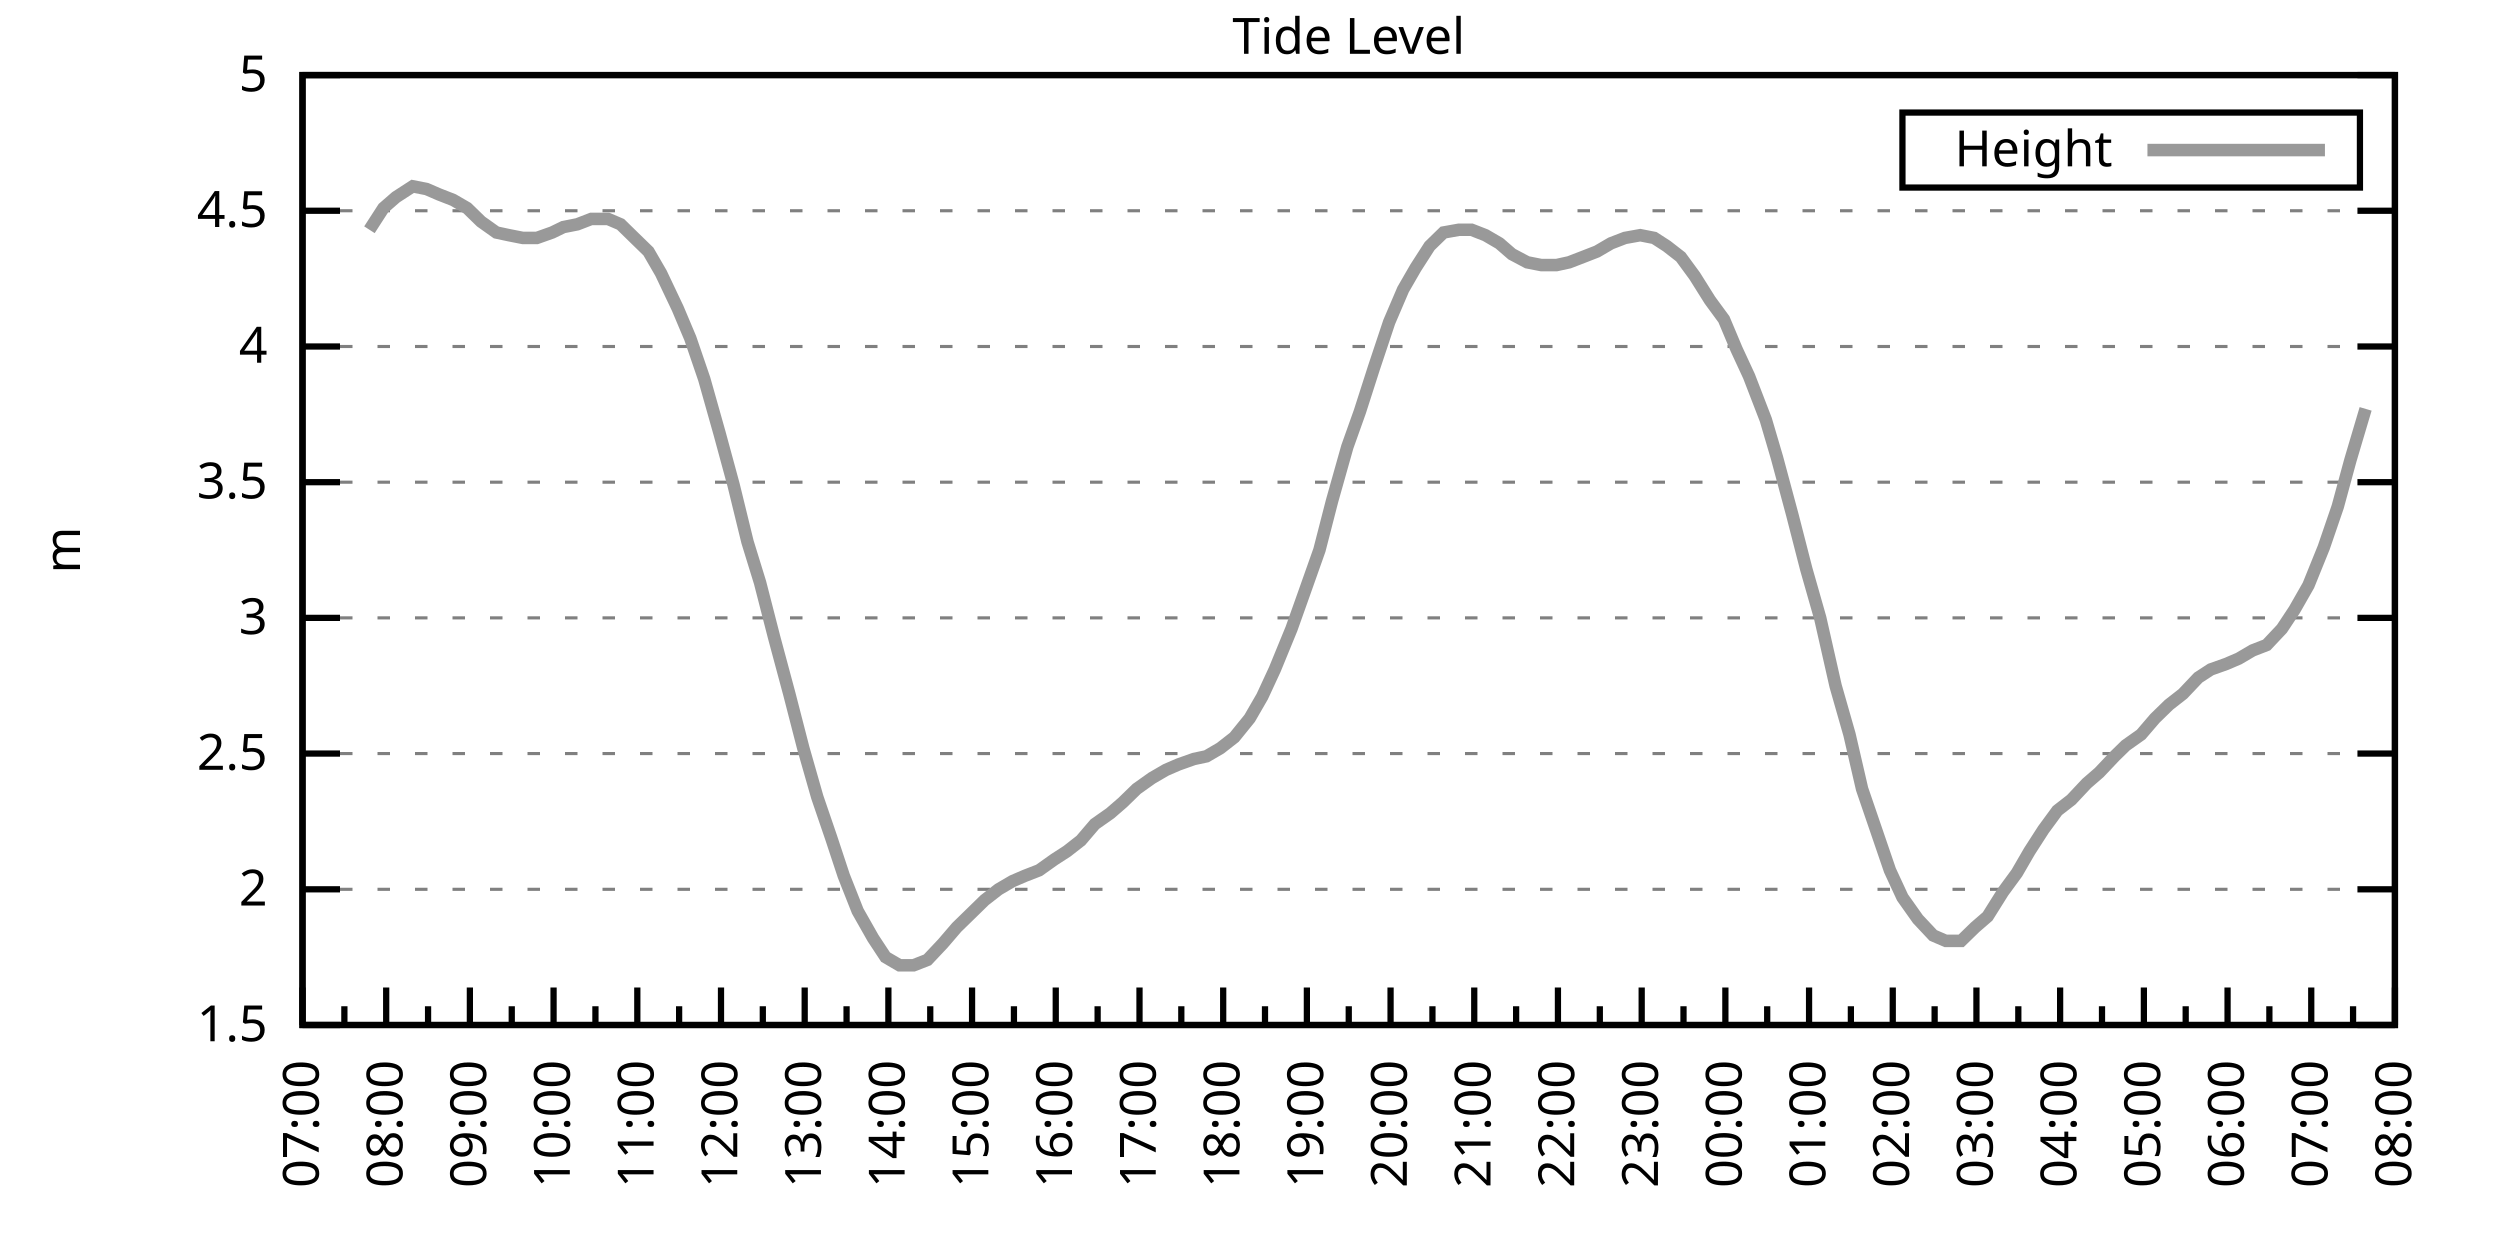
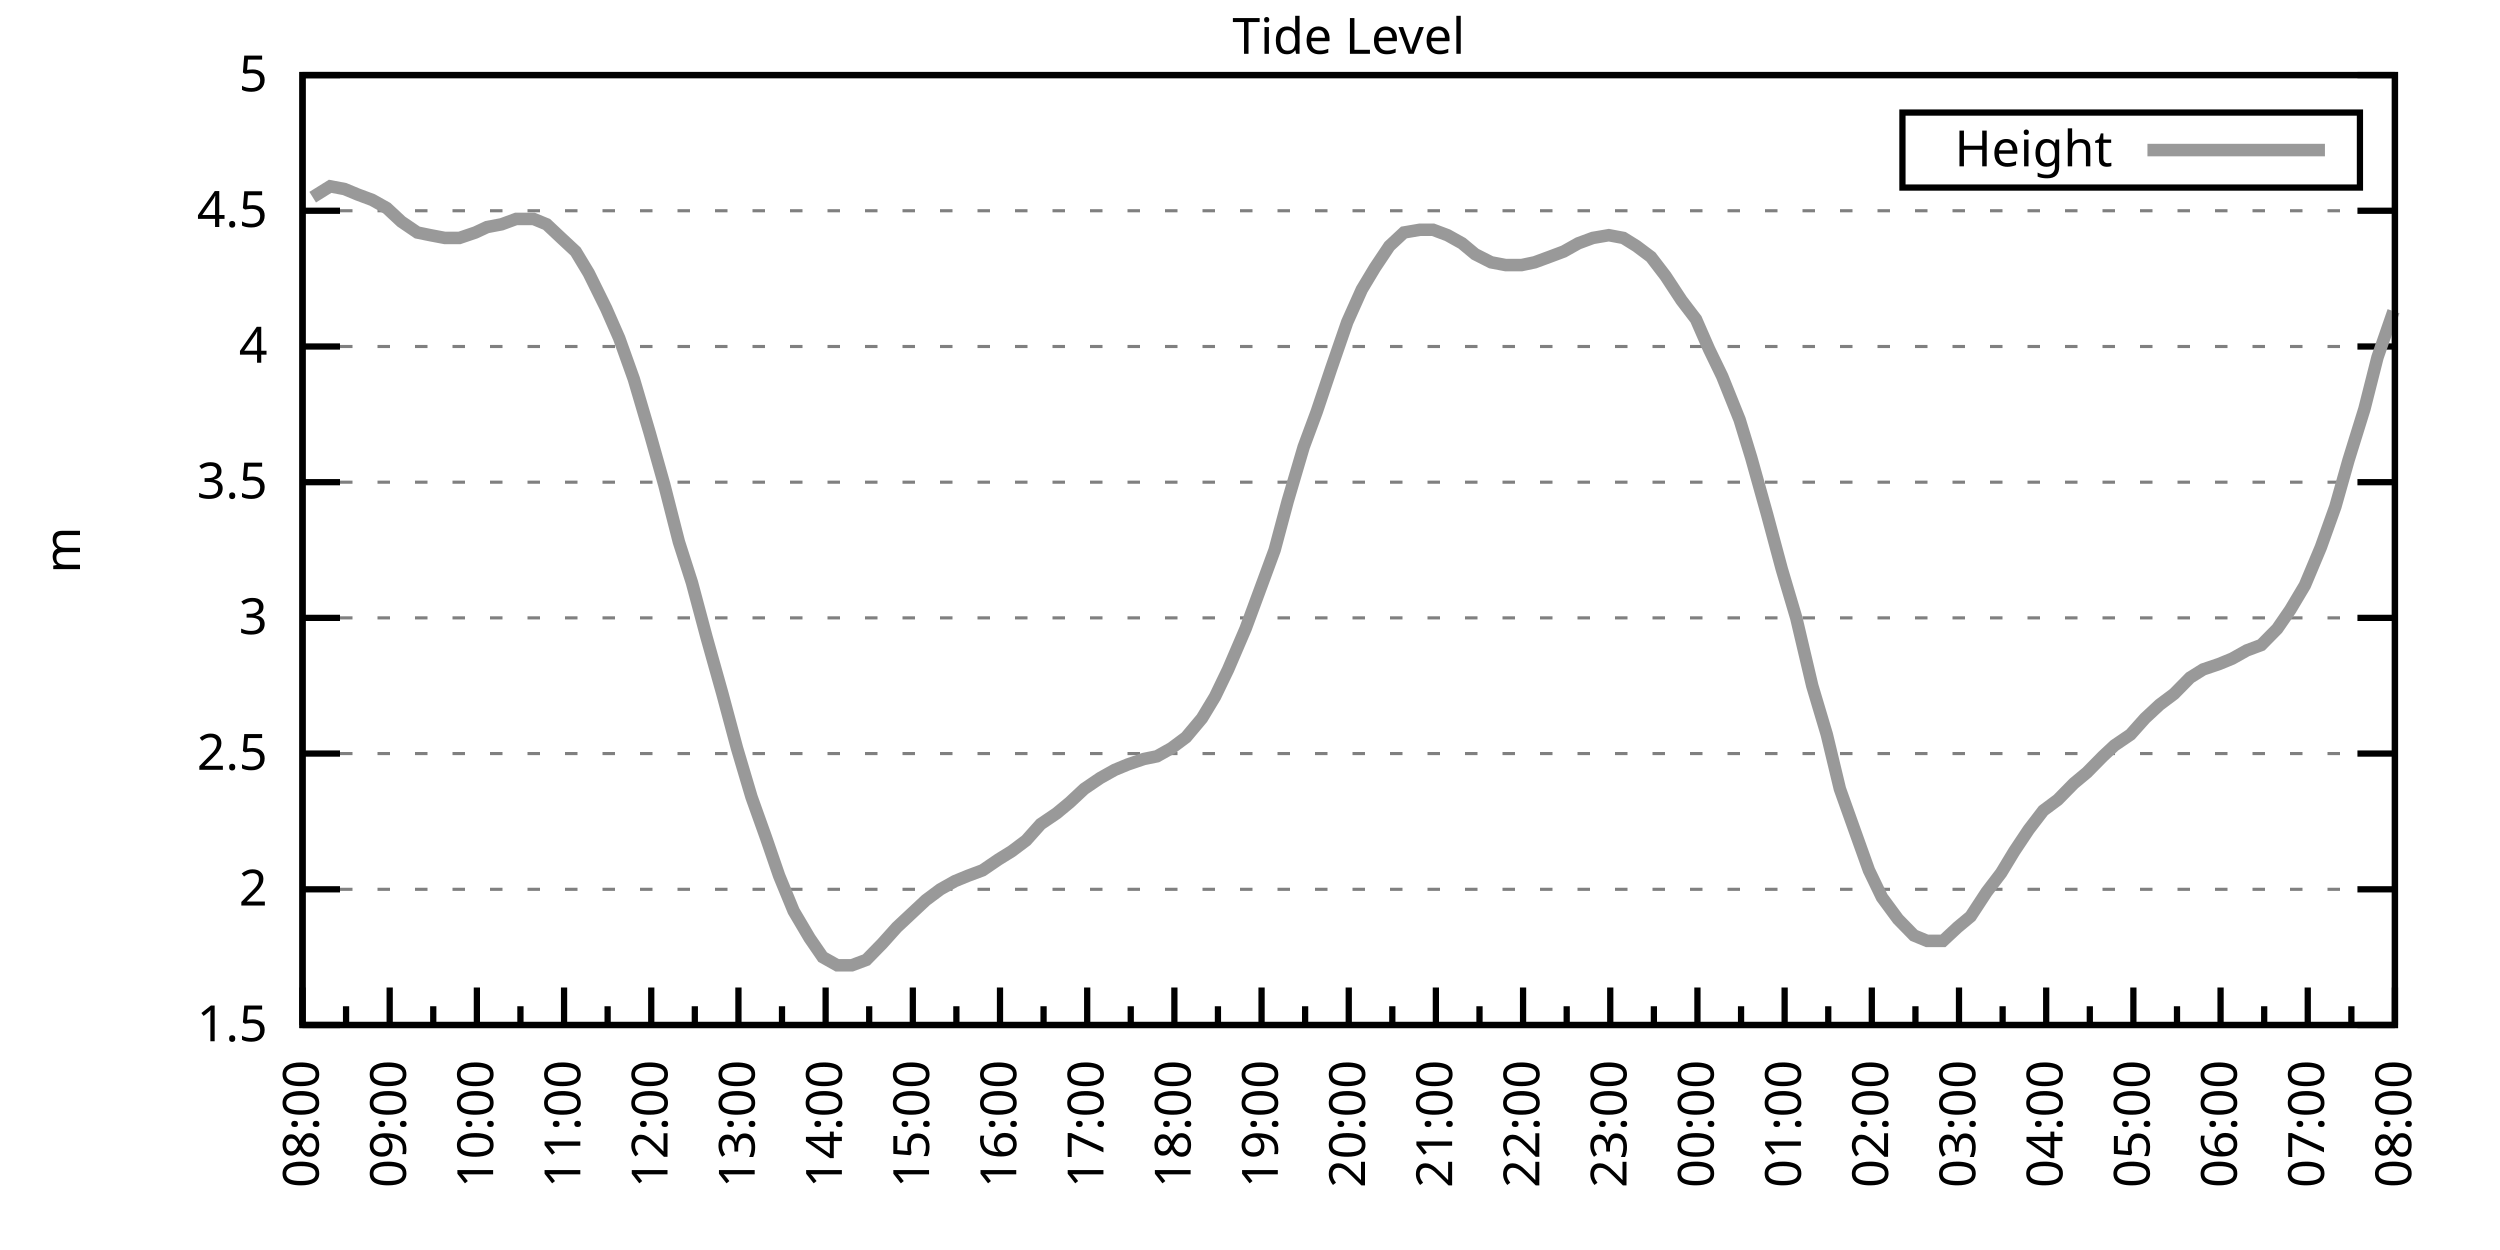
<svg xmlns="http://www.w3.org/2000/svg" xmlns:xlink="http://www.w3.org/1999/xlink" width="400" height="200" viewBox="0 0 400 200">
  <g id="gnuplot_canvas">
    <rect x="0" y="0" width="400" height="200" fill="none" />
    <defs>
      <circle id="gpDot" r="0.5" stroke-width="0.5" stroke="currentColor" />
      <path id="gpPt0" stroke-width="0.333" stroke="currentColor" d="M-1,0 h2 M0,-1 v2" />
      <path id="gpPt1" stroke-width="0.333" stroke="currentColor" d="M-1,-1 L1,1 M1,-1 L-1,1" />
      <path id="gpPt2" stroke-width="0.333" stroke="currentColor" d="M-1,0 L1,0 M0,-1 L0,1 M-1,-1 L1,1 M-1,1 L1,-1" />
      <rect id="gpPt3" stroke-width="0.333" stroke="currentColor" x="-1" y="-1" width="2" height="2" />
      <rect id="gpPt4" stroke-width="0.333" stroke="currentColor" fill="currentColor" x="-1" y="-1" width="2" height="2" />
      <circle id="gpPt5" stroke-width="0.333" stroke="currentColor" cx="0" cy="0" r="1" />
      <use xlink:href="#gpPt5" id="gpPt6" fill="currentColor" stroke="none" />
      <path id="gpPt7" stroke-width="0.333" stroke="currentColor" d="M0,-1.33 L-1.33,0.67 L1.33,0.67 z" />
      <use xlink:href="#gpPt7" id="gpPt8" fill="currentColor" stroke="none" />
      <use xlink:href="#gpPt7" id="gpPt9" stroke="currentColor" transform="rotate(180)" />
      <use xlink:href="#gpPt9" id="gpPt10" fill="currentColor" stroke="none" />
      <use xlink:href="#gpPt3" id="gpPt11" stroke="currentColor" transform="rotate(45)" />
      <use xlink:href="#gpPt11" id="gpPt12" fill="currentColor" stroke="none" />
      <path id="gpPt13" stroke-width="0.333" stroke="currentColor" d="M0,1.330 L1.265,0.411 L0.782,-1.067 L-0.782,-1.076 L-1.265,0.411 z" />
      <use xlink:href="#gpPt13" id="gpPt14" fill="currentColor" stroke="none" />
      <filter id="textbox" filterUnits="objectBoundingBox" x="0" y="0" height="1" width="1">
        <feFlood flood-color="white" flood-opacity="1" result="bgnd" />
        <feComposite in="SourceGraphic" in2="bgnd" operator="atop" />
      </filter>
      <filter id="greybox" filterUnits="objectBoundingBox" x="0" y="0" height="1" width="1">
        <feFlood flood-color="lightgrey" flood-opacity="1" result="grey" />
        <feComposite in="SourceGraphic" in2="grey" operator="atop" />
      </filter>
    </defs>
    <g fill="none" color="white" stroke="currentColor" stroke-width="1.00" stroke-linecap="butt" stroke-linejoin="miter">
</g>
    <g fill="none" color="black" stroke="currentColor" stroke-width="1.00" stroke-linecap="butt" stroke-linejoin="miter">
      <g stroke="none" shape-rendering="crispEdges">
        <polygon fill="rgb(255, 255, 255)" points="48.40,164.00 383.18,164.00 383.18,12.02 48.40,12.02 " />
      </g>
    </g>
    <g fill="none" color="black" stroke="currentColor" stroke-width="1.00" stroke-linecap="butt" stroke-linejoin="miter">
</g>
    <g fill="none" color="black" stroke="black" stroke-width="0.50" stroke-linecap="butt" stroke-linejoin="miter">
</g>
    <g fill="none" color="gray" stroke="currentColor" stroke-width="0.50" stroke-linecap="butt" stroke-linejoin="miter">
      <path stroke="gray" stroke-dasharray="2,4" class="gridline" d="M48.40,164.00 L383.19,164.00  " />
    </g>
    <g fill="none" color="gray" stroke="gray" stroke-width="1.00" stroke-linecap="butt" stroke-linejoin="miter">
</g>
    <g fill="none" color="black" stroke="currentColor" stroke-width="1.00" stroke-linecap="butt" stroke-linejoin="miter">
      <path stroke="black" d="M48.40,164.00 L54.40,164.00 M383.19,164.00 L377.19,164.00  " />
      <g transform="translate(42.80,166.60)" stroke="none" fill="black" font-family="Sans" font-size="8.00" text-anchor="end">
        <text>
          <tspan font-family="Sans"> 1.5</tspan>
        </text>
      </g>
    </g>
    <g fill="none" color="black" stroke="currentColor" stroke-width="1.00" stroke-linecap="butt" stroke-linejoin="miter">
</g>
    <g fill="none" color="black" stroke="black" stroke-width="0.50" stroke-linecap="butt" stroke-linejoin="miter">
</g>
    <g fill="none" color="gray" stroke="currentColor" stroke-width="0.50" stroke-linecap="butt" stroke-linejoin="miter">
      <path stroke="gray" stroke-dasharray="2,4" class="gridline" d="M48.40,142.29 L383.19,142.29  " />
    </g>
    <g fill="none" color="gray" stroke="gray" stroke-width="1.00" stroke-linecap="butt" stroke-linejoin="miter">
</g>
    <g fill="none" color="black" stroke="currentColor" stroke-width="1.00" stroke-linecap="butt" stroke-linejoin="miter">
      <path stroke="black" d="M48.40,142.29 L54.40,142.29 M383.19,142.29 L377.19,142.29  " />
      <g transform="translate(42.80,144.89)" stroke="none" fill="black" font-family="Sans" font-size="8.00" text-anchor="end">
        <text>
          <tspan font-family="Sans"> 2</tspan>
        </text>
      </g>
    </g>
    <g fill="none" color="black" stroke="currentColor" stroke-width="1.00" stroke-linecap="butt" stroke-linejoin="miter">
</g>
    <g fill="none" color="black" stroke="black" stroke-width="0.50" stroke-linecap="butt" stroke-linejoin="miter">
</g>
    <g fill="none" color="gray" stroke="currentColor" stroke-width="0.50" stroke-linecap="butt" stroke-linejoin="miter">
      <path stroke="gray" stroke-dasharray="2,4" class="gridline" d="M48.40,120.57 L383.19,120.57  " />
    </g>
    <g fill="none" color="gray" stroke="gray" stroke-width="1.00" stroke-linecap="butt" stroke-linejoin="miter">
</g>
    <g fill="none" color="black" stroke="currentColor" stroke-width="1.00" stroke-linecap="butt" stroke-linejoin="miter">
      <path stroke="black" d="M48.40,120.57 L54.40,120.57 M383.19,120.57 L377.19,120.57  " />
      <g transform="translate(42.80,123.17)" stroke="none" fill="black" font-family="Sans" font-size="8.00" text-anchor="end">
        <text>
          <tspan font-family="Sans"> 2.5</tspan>
        </text>
      </g>
    </g>
    <g fill="none" color="black" stroke="currentColor" stroke-width="1.00" stroke-linecap="butt" stroke-linejoin="miter">
</g>
    <g fill="none" color="black" stroke="black" stroke-width="0.50" stroke-linecap="butt" stroke-linejoin="miter">
</g>
    <g fill="none" color="gray" stroke="currentColor" stroke-width="0.50" stroke-linecap="butt" stroke-linejoin="miter">
      <path stroke="gray" stroke-dasharray="2,4" class="gridline" d="M48.40,98.86 L383.19,98.86  " />
    </g>
    <g fill="none" color="gray" stroke="gray" stroke-width="1.00" stroke-linecap="butt" stroke-linejoin="miter">
</g>
    <g fill="none" color="black" stroke="currentColor" stroke-width="1.00" stroke-linecap="butt" stroke-linejoin="miter">
      <path stroke="black" d="M48.40,98.86 L54.40,98.86 M383.19,98.86 L377.19,98.86  " />
      <g transform="translate(42.80,101.46)" stroke="none" fill="black" font-family="Sans" font-size="8.00" text-anchor="end">
        <text>
          <tspan font-family="Sans"> 3</tspan>
        </text>
      </g>
    </g>
    <g fill="none" color="black" stroke="currentColor" stroke-width="1.00" stroke-linecap="butt" stroke-linejoin="miter">
</g>
    <g fill="none" color="black" stroke="black" stroke-width="0.50" stroke-linecap="butt" stroke-linejoin="miter">
</g>
    <g fill="none" color="gray" stroke="currentColor" stroke-width="0.50" stroke-linecap="butt" stroke-linejoin="miter">
      <path stroke="gray" stroke-dasharray="2,4" class="gridline" d="M48.40,77.15 L383.19,77.15  " />
    </g>
    <g fill="none" color="gray" stroke="gray" stroke-width="1.00" stroke-linecap="butt" stroke-linejoin="miter">
</g>
    <g fill="none" color="black" stroke="currentColor" stroke-width="1.00" stroke-linecap="butt" stroke-linejoin="miter">
      <path stroke="black" d="M48.40,77.15 L54.40,77.15 M383.19,77.15 L377.19,77.15  " />
      <g transform="translate(42.80,79.75)" stroke="none" fill="black" font-family="Sans" font-size="8.00" text-anchor="end">
        <text>
          <tspan font-family="Sans"> 3.5</tspan>
        </text>
      </g>
    </g>
    <g fill="none" color="black" stroke="currentColor" stroke-width="1.00" stroke-linecap="butt" stroke-linejoin="miter">
</g>
    <g fill="none" color="black" stroke="black" stroke-width="0.50" stroke-linecap="butt" stroke-linejoin="miter">
</g>
    <g fill="none" color="gray" stroke="currentColor" stroke-width="0.50" stroke-linecap="butt" stroke-linejoin="miter">
      <path stroke="gray" stroke-dasharray="2,4" class="gridline" d="M48.40,55.44 L383.19,55.44  " />
    </g>
    <g fill="none" color="gray" stroke="gray" stroke-width="1.00" stroke-linecap="butt" stroke-linejoin="miter">
</g>
    <g fill="none" color="black" stroke="currentColor" stroke-width="1.00" stroke-linecap="butt" stroke-linejoin="miter">
      <path stroke="black" d="M48.40,55.44 L54.40,55.44 M383.19,55.44 L377.19,55.44  " />
      <g transform="translate(42.80,58.04)" stroke="none" fill="black" font-family="Sans" font-size="8.00" text-anchor="end">
        <text>
          <tspan font-family="Sans"> 4</tspan>
        </text>
      </g>
    </g>
    <g fill="none" color="black" stroke="currentColor" stroke-width="1.00" stroke-linecap="butt" stroke-linejoin="miter">
</g>
    <g fill="none" color="black" stroke="black" stroke-width="0.50" stroke-linecap="butt" stroke-linejoin="miter">
</g>
    <g fill="none" color="gray" stroke="currentColor" stroke-width="0.50" stroke-linecap="butt" stroke-linejoin="miter">
      <path stroke="gray" stroke-dasharray="2,4" class="gridline" d="M48.40,33.72 L383.19,33.72  " />
    </g>
    <g fill="none" color="gray" stroke="gray" stroke-width="1.00" stroke-linecap="butt" stroke-linejoin="miter">
</g>
    <g fill="none" color="black" stroke="currentColor" stroke-width="1.00" stroke-linecap="butt" stroke-linejoin="miter">
      <path stroke="black" d="M48.40,33.72 L54.40,33.72 M383.19,33.72 L377.19,33.72  " />
      <g transform="translate(42.80,36.32)" stroke="none" fill="black" font-family="Sans" font-size="8.00" text-anchor="end">
        <text>
          <tspan font-family="Sans"> 4.5</tspan>
        </text>
      </g>
    </g>
    <g fill="none" color="black" stroke="currentColor" stroke-width="1.00" stroke-linecap="butt" stroke-linejoin="miter">
</g>
    <g fill="none" color="black" stroke="black" stroke-width="0.50" stroke-linecap="butt" stroke-linejoin="miter">
</g>
    <g fill="none" color="gray" stroke="currentColor" stroke-width="0.50" stroke-linecap="butt" stroke-linejoin="miter">
      <path stroke="gray" stroke-dasharray="2,4" class="gridline" d="M48.40,12.01 L383.19,12.01  " />
    </g>
    <g fill="none" color="gray" stroke="gray" stroke-width="1.00" stroke-linecap="butt" stroke-linejoin="miter">
</g>
    <g fill="none" color="black" stroke="currentColor" stroke-width="1.00" stroke-linecap="butt" stroke-linejoin="miter">
      <path stroke="black" d="M48.40,12.01 L54.40,12.01 M383.19,12.01 L377.19,12.01  " />
      <g transform="translate(42.80,14.61)" stroke="none" fill="black" font-family="Sans" font-size="8.00" text-anchor="end">
        <text>
          <tspan font-family="Sans"> 5</tspan>
        </text>
      </g>
    </g>
    <g fill="none" color="black" stroke="currentColor" stroke-width="1.00" stroke-linecap="butt" stroke-linejoin="miter">
      <path stroke="black" d="M48.40,164.00 L48.40,158.00  " />
      <g transform="translate(51.00,169.60) rotate(270)" stroke="none" fill="black" font-family="Sans" font-size="8.00" text-anchor="end">
        <text>
+           <tspan font-family="Sans">08:00</tspan>
+         </text>
+       </g>
+     </g>
+     <g fill="none" color="black" stroke="currentColor" stroke-width="1.00" stroke-linecap="butt" stroke-linejoin="miter">
+       <path stroke="black" d="M55.37,164.00 L55.37,161.00 M62.35,164.00 L62.35,158.00  " />
+       <g transform="translate(64.95,169.60) rotate(270)" stroke="none" fill="black" font-family="Sans" font-size="8.00" text-anchor="end">
+         <text>
+           <tspan font-family="Sans">09:00</tspan>
+         </text>
+       </g>
+     </g>
+     <g fill="none" color="black" stroke="currentColor" stroke-width="1.00" stroke-linecap="butt" stroke-linejoin="miter">
+       <path stroke="black" d="M69.32,164.00 L69.32,161.00 M76.30,164.00 L76.30,158.00  " />
+       <g transform="translate(78.90,169.60) rotate(270)" stroke="none" fill="black" font-family="Sans" font-size="8.00" text-anchor="end">
+         <text>
+           <tspan font-family="Sans">10:00</tspan>
+         </text>
+       </g>
+     </g>
+     <g fill="none" color="black" stroke="currentColor" stroke-width="1.00" stroke-linecap="butt" stroke-linejoin="miter">
+       <path stroke="black" d="M83.27,164.00 L83.27,161.00 M90.25,164.00 L90.25,158.00  " />
+       <g transform="translate(92.85,169.60) rotate(270)" stroke="none" fill="black" font-family="Sans" font-size="8.00" text-anchor="end">
+         <text>
+           <tspan font-family="Sans">11:00</tspan>
+         </text>
+       </g>
+     </g>
+     <g fill="none" color="black" stroke="currentColor" stroke-width="1.00" stroke-linecap="butt" stroke-linejoin="miter">
+       <path stroke="black" d="M97.22,164.00 L97.22,161.00 M104.20,164.00 L104.20,158.00  " />
+       <g transform="translate(106.80,169.60) rotate(270)" stroke="none" fill="black" font-family="Sans" font-size="8.00" text-anchor="end">
+         <text>
+           <tspan font-family="Sans">12:00</tspan>
+         </text>
+       </g>
+     </g>
+     <g fill="none" color="black" stroke="currentColor" stroke-width="1.00" stroke-linecap="butt" stroke-linejoin="miter">
+       <path stroke="black" d="M111.17,164.00 L111.17,161.00 M118.15,164.00 L118.15,158.00  " />
+       <g transform="translate(120.75,169.60) rotate(270)" stroke="none" fill="black" font-family="Sans" font-size="8.00" text-anchor="end">
+         <text>
+           <tspan font-family="Sans">13:00</tspan>
+         </text>
+       </g>
+     </g>
+     <g fill="none" color="black" stroke="currentColor" stroke-width="1.00" stroke-linecap="butt" stroke-linejoin="miter">
+       <path stroke="black" d="M125.12,164.00 L125.12,161.00 M132.10,164.00 L132.10,158.00  " />
+       <g transform="translate(134.70,169.60) rotate(270)" stroke="none" fill="black" font-family="Sans" font-size="8.00" text-anchor="end">
+         <text>
+           <tspan font-family="Sans">14:00</tspan>
+         </text>
+       </g>
+     </g>
+     <g fill="none" color="black" stroke="currentColor" stroke-width="1.00" stroke-linecap="butt" stroke-linejoin="miter">
+       <path stroke="black" d="M139.07,164.00 L139.07,161.00 M146.05,164.00 L146.05,158.00  " />
+       <g transform="translate(148.65,169.60) rotate(270)" stroke="none" fill="black" font-family="Sans" font-size="8.00" text-anchor="end">
+         <text>
+           <tspan font-family="Sans">15:00</tspan>
+         </text>
+       </g>
+     </g>
+     <g fill="none" color="black" stroke="currentColor" stroke-width="1.00" stroke-linecap="butt" stroke-linejoin="miter">
+       <path stroke="black" d="M153.02,164.00 L153.02,161.00 M160.00,164.00 L160.00,158.00  " />
+       <g transform="translate(162.60,169.60) rotate(270)" stroke="none" fill="black" font-family="Sans" font-size="8.00" text-anchor="end">
+         <text>
+           <tspan font-family="Sans">16:00</tspan>
+         </text>
+       </g>
+     </g>
+     <g fill="none" color="black" stroke="currentColor" stroke-width="1.00" stroke-linecap="butt" stroke-linejoin="miter">
+       <path stroke="black" d="M166.97,164.00 L166.97,161.00 M173.95,164.00 L173.95,158.00  " />
+       <g transform="translate(176.55,169.60) rotate(270)" stroke="none" fill="black" font-family="Sans" font-size="8.00" text-anchor="end">
+         <text>
+           <tspan font-family="Sans">17:00</tspan>
+         </text>
+       </g>
+     </g>
+     <g fill="none" color="black" stroke="currentColor" stroke-width="1.00" stroke-linecap="butt" stroke-linejoin="miter">
+       <path stroke="black" d="M180.92,164.00 L180.92,161.00 M187.90,164.00 L187.90,158.00  " />
+       <g transform="translate(190.50,169.60) rotate(270)" stroke="none" fill="black" font-family="Sans" font-size="8.00" text-anchor="end">
+         <text>
+           <tspan font-family="Sans">18:00</tspan>
+         </text>
+       </g>
+     </g>
+     <g fill="none" color="black" stroke="currentColor" stroke-width="1.00" stroke-linecap="butt" stroke-linejoin="miter">
+       <path stroke="black" d="M194.87,164.00 L194.87,161.00 M201.85,164.00 L201.85,158.00  " />
+       <g transform="translate(204.45,169.60) rotate(270)" stroke="none" fill="black" font-family="Sans" font-size="8.00" text-anchor="end">
+         <text>
+           <tspan font-family="Sans">19:00</tspan>
+         </text>
+       </g>
+     </g>
+     <g fill="none" color="black" stroke="currentColor" stroke-width="1.00" stroke-linecap="butt" stroke-linejoin="miter">
+       <path stroke="black" d="M208.82,164.00 L208.82,161.00 M215.80,164.00 L215.80,158.00  " />
+       <g transform="translate(218.40,169.60) rotate(270)" stroke="none" fill="black" font-family="Sans" font-size="8.00" text-anchor="end">
+         <text>
+           <tspan font-family="Sans">20:00</tspan>
+         </text>
+       </g>
+     </g>
+     <g fill="none" color="black" stroke="currentColor" stroke-width="1.00" stroke-linecap="butt" stroke-linejoin="miter">
+       <path stroke="black" d="M222.77,164.00 L222.77,161.00 M229.74,164.00 L229.74,158.00  " />
+       <g transform="translate(232.34,169.60) rotate(270)" stroke="none" fill="black" font-family="Sans" font-size="8.00" text-anchor="end">
+         <text>
+           <tspan font-family="Sans">21:00</tspan>
+         </text>
+       </g>
+     </g>
+     <g fill="none" color="black" stroke="currentColor" stroke-width="1.00" stroke-linecap="butt" stroke-linejoin="miter">
+       <path stroke="black" d="M236.72,164.00 L236.72,161.00 M243.69,164.00 L243.69,158.00  " />
+       <g transform="translate(246.29,169.60) rotate(270)" stroke="none" fill="black" font-family="Sans" font-size="8.00" text-anchor="end">
+         <text>
+           <tspan font-family="Sans">22:00</tspan>
+         </text>
+       </g>
+     </g>
+     <g fill="none" color="black" stroke="currentColor" stroke-width="1.00" stroke-linecap="butt" stroke-linejoin="miter">
+       <path stroke="black" d="M250.67,164.00 L250.67,161.00 M257.64,164.00 L257.64,158.00  " />
+       <g transform="translate(260.24,169.60) rotate(270)" stroke="none" fill="black" font-family="Sans" font-size="8.00" text-anchor="end">
+         <text>
+           <tspan font-family="Sans">23:00</tspan>
+         </text>
+       </g>
+     </g>
+     <g fill="none" color="black" stroke="currentColor" stroke-width="1.00" stroke-linecap="butt" stroke-linejoin="miter">
+       <path stroke="black" d="M264.62,164.00 L264.62,161.00 M271.59,164.00 L271.59,158.00  " />
+       <g transform="translate(274.19,169.60) rotate(270)" stroke="none" fill="black" font-family="Sans" font-size="8.00" text-anchor="end">
+         <text>
+           <tspan font-family="Sans">00:00</tspan>
+         </text>
+       </g>
+     </g>
+     <g fill="none" color="black" stroke="currentColor" stroke-width="1.00" stroke-linecap="butt" stroke-linejoin="miter">
+       <path stroke="black" d="M278.57,164.00 L278.57,161.00 M285.54,164.00 L285.54,158.00  " />
+       <g transform="translate(288.14,169.60) rotate(270)" stroke="none" fill="black" font-family="Sans" font-size="8.00" text-anchor="end">
+         <text>
+           <tspan font-family="Sans">01:00</tspan>
+         </text>
+       </g>
+     </g>
+     <g fill="none" color="black" stroke="currentColor" stroke-width="1.00" stroke-linecap="butt" stroke-linejoin="miter">
+       <path stroke="black" d="M292.52,164.00 L292.52,161.00 M299.49,164.00 L299.49,158.00  " />
+       <g transform="translate(302.09,169.60) rotate(270)" stroke="none" fill="black" font-family="Sans" font-size="8.00" text-anchor="end">
+         <text>
+           <tspan font-family="Sans">02:00</tspan>
+         </text>
+       </g>
+     </g>
+     <g fill="none" color="black" stroke="currentColor" stroke-width="1.00" stroke-linecap="butt" stroke-linejoin="miter">
+       <path stroke="black" d="M306.47,164.00 L306.47,161.00 M313.44,164.00 L313.44,158.00  " />
+       <g transform="translate(316.04,169.60) rotate(270)" stroke="none" fill="black" font-family="Sans" font-size="8.00" text-anchor="end">
+         <text>
+           <tspan font-family="Sans">03:00</tspan>
+         </text>
+       </g>
+     </g>
+     <g fill="none" color="black" stroke="currentColor" stroke-width="1.00" stroke-linecap="butt" stroke-linejoin="miter">
+       <path stroke="black" d="M320.42,164.00 L320.42,161.00 M327.39,164.00 L327.39,158.00  " />
+       <g transform="translate(329.99,169.60) rotate(270)" stroke="none" fill="black" font-family="Sans" font-size="8.00" text-anchor="end">
+         <text>
+           <tspan font-family="Sans">04:00</tspan>
+         </text>
+       </g>
+     </g>
+     <g fill="none" color="black" stroke="currentColor" stroke-width="1.00" stroke-linecap="butt" stroke-linejoin="miter">
+       <path stroke="black" d="M334.37,164.00 L334.37,161.00 M341.34,164.00 L341.34,158.00  " />
+       <g transform="translate(343.94,169.60) rotate(270)" stroke="none" fill="black" font-family="Sans" font-size="8.00" text-anchor="end">
+         <text>
+           <tspan font-family="Sans">05:00</tspan>
+         </text>
+       </g>
+     </g>
+     <g fill="none" color="black" stroke="currentColor" stroke-width="1.00" stroke-linecap="butt" stroke-linejoin="miter">
+       <path stroke="black" d="M348.32,164.00 L348.32,161.00 M355.29,164.00 L355.29,158.00  " />
+       <g transform="translate(357.89,169.60) rotate(270)" stroke="none" fill="black" font-family="Sans" font-size="8.00" text-anchor="end">
+         <text>
+           <tspan font-family="Sans">06:00</tspan>
+         </text>
+       </g>
+     </g>
+     <g fill="none" color="black" stroke="currentColor" stroke-width="1.00" stroke-linecap="butt" stroke-linejoin="miter">
+       <path stroke="black" d="M362.27,164.00 L362.27,161.00 M369.24,164.00 L369.24,158.00  " />
+       <g transform="translate(371.84,169.60) rotate(270)" stroke="none" fill="black" font-family="Sans" font-size="8.00" text-anchor="end">
+         <text>
          <tspan font-family="Sans">07:00</tspan>
        </text>
      </g>
    </g>
    <g fill="none" color="black" stroke="currentColor" stroke-width="1.00" stroke-linecap="butt" stroke-linejoin="miter">
-       <path stroke="black" d="M55.10,164.00 L55.10,161.00 M61.79,164.00 L61.79,158.00  " />
-       <g transform="translate(64.39,169.60) rotate(270)" stroke="none" fill="black" font-family="Sans" font-size="8.00" text-anchor="end">
-         <text>
-           <tspan font-family="Sans">08:00</tspan>
-         </text>
-       </g>
-     </g>
-     <g fill="none" color="black" stroke="currentColor" stroke-width="1.00" stroke-linecap="butt" stroke-linejoin="miter">
-       <path stroke="black" d="M68.49,164.00 L68.49,161.00 M75.18,164.00 L75.18,158.00  " />
-       <g transform="translate(77.78,169.60) rotate(270)" stroke="none" fill="black" font-family="Sans" font-size="8.00" text-anchor="end">
-         <text>
-           <tspan font-family="Sans">09:00</tspan>
-         </text>
-       </g>
-     </g>
-     <g fill="none" color="black" stroke="currentColor" stroke-width="1.00" stroke-linecap="butt" stroke-linejoin="miter">
-       <path stroke="black" d="M81.88,164.00 L81.88,161.00 M88.57,164.00 L88.57,158.00  " />
-       <g transform="translate(91.17,169.60) rotate(270)" stroke="none" fill="black" font-family="Sans" font-size="8.00" text-anchor="end">
-         <text>
-           <tspan font-family="Sans">10:00</tspan>
-         </text>
-       </g>
-     </g>
-     <g fill="none" color="black" stroke="currentColor" stroke-width="1.00" stroke-linecap="butt" stroke-linejoin="miter">
-       <path stroke="black" d="M95.27,164.00 L95.27,161.00 M101.97,164.00 L101.97,158.00  " />
-       <g transform="translate(104.57,169.60) rotate(270)" stroke="none" fill="black" font-family="Sans" font-size="8.00" text-anchor="end">
-         <text>
-           <tspan font-family="Sans">11:00</tspan>
-         </text>
-       </g>
-     </g>
-     <g fill="none" color="black" stroke="currentColor" stroke-width="1.00" stroke-linecap="butt" stroke-linejoin="miter">
-       <path stroke="black" d="M108.66,164.00 L108.66,161.00 M115.36,164.00 L115.36,158.00  " />
-       <g transform="translate(117.96,169.60) rotate(270)" stroke="none" fill="black" font-family="Sans" font-size="8.00" text-anchor="end">
-         <text>
-           <tspan font-family="Sans">12:00</tspan>
-         </text>
-       </g>
-     </g>
-     <g fill="none" color="black" stroke="currentColor" stroke-width="1.00" stroke-linecap="butt" stroke-linejoin="miter">
-       <path stroke="black" d="M122.05,164.00 L122.05,161.00 M128.75,164.00 L128.75,158.00  " />
-       <g transform="translate(131.35,169.60) rotate(270)" stroke="none" fill="black" font-family="Sans" font-size="8.00" text-anchor="end">
-         <text>
-           <tspan font-family="Sans">13:00</tspan>
-         </text>
-       </g>
-     </g>
-     <g fill="none" color="black" stroke="currentColor" stroke-width="1.00" stroke-linecap="butt" stroke-linejoin="miter">
-       <path stroke="black" d="M135.45,164.00 L135.45,161.00 M142.14,164.00 L142.14,158.00  " />
-       <g transform="translate(144.74,169.60) rotate(270)" stroke="none" fill="black" font-family="Sans" font-size="8.00" text-anchor="end">
-         <text>
-           <tspan font-family="Sans">14:00</tspan>
-         </text>
-       </g>
-     </g>
-     <g fill="none" color="black" stroke="currentColor" stroke-width="1.00" stroke-linecap="butt" stroke-linejoin="miter">
-       <path stroke="black" d="M148.84,164.00 L148.84,161.00 M155.53,164.00 L155.53,158.00  " />
-       <g transform="translate(158.13,169.60) rotate(270)" stroke="none" fill="black" font-family="Sans" font-size="8.00" text-anchor="end">
-         <text>
-           <tspan font-family="Sans">15:00</tspan>
-         </text>
-       </g>
-     </g>
-     <g fill="none" color="black" stroke="currentColor" stroke-width="1.00" stroke-linecap="butt" stroke-linejoin="miter">
-       <path stroke="black" d="M162.23,164.00 L162.23,161.00 M168.92,164.00 L168.92,158.00  " />
-       <g transform="translate(171.52,169.60) rotate(270)" stroke="none" fill="black" font-family="Sans" font-size="8.00" text-anchor="end">
-         <text>
-           <tspan font-family="Sans">16:00</tspan>
-         </text>
-       </g>
-     </g>
-     <g fill="none" color="black" stroke="currentColor" stroke-width="1.00" stroke-linecap="butt" stroke-linejoin="miter">
-       <path stroke="black" d="M175.62,164.00 L175.62,161.00 M182.32,164.00 L182.32,158.00  " />
-       <g transform="translate(184.92,169.60) rotate(270)" stroke="none" fill="black" font-family="Sans" font-size="8.00" text-anchor="end">
-         <text>
-           <tspan font-family="Sans">17:00</tspan>
-         </text>
-       </g>
-     </g>
-     <g fill="none" color="black" stroke="currentColor" stroke-width="1.00" stroke-linecap="butt" stroke-linejoin="miter">
-       <path stroke="black" d="M189.01,164.00 L189.01,161.00 M195.71,164.00 L195.71,158.00  " />
-       <g transform="translate(198.31,169.60) rotate(270)" stroke="none" fill="black" font-family="Sans" font-size="8.00" text-anchor="end">
-         <text>
-           <tspan font-family="Sans">18:00</tspan>
-         </text>
-       </g>
-     </g>
-     <g fill="none" color="black" stroke="currentColor" stroke-width="1.00" stroke-linecap="butt" stroke-linejoin="miter">
-       <path stroke="black" d="M202.40,164.00 L202.40,161.00 M209.10,164.00 L209.10,158.00  " />
-       <g transform="translate(211.70,169.60) rotate(270)" stroke="none" fill="black" font-family="Sans" font-size="8.00" text-anchor="end">
-         <text>
-           <tspan font-family="Sans">19:00</tspan>
-         </text>
-       </g>
-     </g>
-     <g fill="none" color="black" stroke="currentColor" stroke-width="1.00" stroke-linecap="butt" stroke-linejoin="miter">
-       <path stroke="black" d="M215.80,164.00 L215.80,161.00 M222.49,164.00 L222.49,158.00  " />
-       <g transform="translate(225.09,169.60) rotate(270)" stroke="none" fill="black" font-family="Sans" font-size="8.00" text-anchor="end">
-         <text>
-           <tspan font-family="Sans">20:00</tspan>
-         </text>
-       </g>
-     </g>
-     <g fill="none" color="black" stroke="currentColor" stroke-width="1.00" stroke-linecap="butt" stroke-linejoin="miter">
-       <path stroke="black" d="M229.19,164.00 L229.19,161.00 M235.88,164.00 L235.88,158.00  " />
-       <g transform="translate(238.48,169.60) rotate(270)" stroke="none" fill="black" font-family="Sans" font-size="8.00" text-anchor="end">
-         <text>
-           <tspan font-family="Sans">21:00</tspan>
-         </text>
-       </g>
-     </g>
-     <g fill="none" color="black" stroke="currentColor" stroke-width="1.00" stroke-linecap="butt" stroke-linejoin="miter">
-       <path stroke="black" d="M242.58,164.00 L242.58,161.00 M249.27,164.00 L249.27,158.00  " />
-       <g transform="translate(251.87,169.60) rotate(270)" stroke="none" fill="black" font-family="Sans" font-size="8.00" text-anchor="end">
-         <text>
-           <tspan font-family="Sans">22:00</tspan>
-         </text>
-       </g>
-     </g>
-     <g fill="none" color="black" stroke="currentColor" stroke-width="1.00" stroke-linecap="butt" stroke-linejoin="miter">
-       <path stroke="black" d="M255.97,164.00 L255.97,161.00 M262.67,164.00 L262.67,158.00  " />
-       <g transform="translate(265.27,169.60) rotate(270)" stroke="none" fill="black" font-family="Sans" font-size="8.00" text-anchor="end">
-         <text>
-           <tspan font-family="Sans">23:00</tspan>
-         </text>
-       </g>
-     </g>
-     <g fill="none" color="black" stroke="currentColor" stroke-width="1.00" stroke-linecap="butt" stroke-linejoin="miter">
-       <path stroke="black" d="M269.36,164.00 L269.36,161.00 M276.06,164.00 L276.06,158.00  " />
-       <g transform="translate(278.66,169.60) rotate(270)" stroke="none" fill="black" font-family="Sans" font-size="8.00" text-anchor="end">
-         <text>
-           <tspan font-family="Sans">00:00</tspan>
-         </text>
-       </g>
-     </g>
-     <g fill="none" color="black" stroke="currentColor" stroke-width="1.00" stroke-linecap="butt" stroke-linejoin="miter">
-       <path stroke="black" d="M282.75,164.00 L282.75,161.00 M289.45,164.00 L289.45,158.00  " />
-       <g transform="translate(292.05,169.60) rotate(270)" stroke="none" fill="black" font-family="Sans" font-size="8.00" text-anchor="end">
-         <text>
-           <tspan font-family="Sans">01:00</tspan>
-         </text>
-       </g>
-     </g>
-     <g fill="none" color="black" stroke="currentColor" stroke-width="1.00" stroke-linecap="butt" stroke-linejoin="miter">
-       <path stroke="black" d="M296.14,164.00 L296.14,161.00 M302.84,164.00 L302.84,158.00  " />
-       <g transform="translate(305.44,169.60) rotate(270)" stroke="none" fill="black" font-family="Sans" font-size="8.00" text-anchor="end">
-         <text>
-           <tspan font-family="Sans">02:00</tspan>
-         </text>
-       </g>
-     </g>
-     <g fill="none" color="black" stroke="currentColor" stroke-width="1.00" stroke-linecap="butt" stroke-linejoin="miter">
-       <path stroke="black" d="M309.54,164.00 L309.54,161.00 M316.23,164.00 L316.23,158.00  " />
-       <g transform="translate(318.83,169.60) rotate(270)" stroke="none" fill="black" font-family="Sans" font-size="8.00" text-anchor="end">
-         <text>
-           <tspan font-family="Sans">03:00</tspan>
-         </text>
-       </g>
-     </g>
-     <g fill="none" color="black" stroke="currentColor" stroke-width="1.00" stroke-linecap="butt" stroke-linejoin="miter">
-       <path stroke="black" d="M322.93,164.00 L322.93,161.00 M329.62,164.00 L329.62,158.00  " />
-       <g transform="translate(332.22,169.60) rotate(270)" stroke="none" fill="black" font-family="Sans" font-size="8.00" text-anchor="end">
-         <text>
-           <tspan font-family="Sans">04:00</tspan>
-         </text>
-       </g>
-     </g>
-     <g fill="none" color="black" stroke="currentColor" stroke-width="1.00" stroke-linecap="butt" stroke-linejoin="miter">
-       <path stroke="black" d="M336.32,164.00 L336.32,161.00 M343.02,164.00 L343.02,158.00  " />
-       <g transform="translate(345.62,169.60) rotate(270)" stroke="none" fill="black" font-family="Sans" font-size="8.00" text-anchor="end">
-         <text>
-           <tspan font-family="Sans">05:00</tspan>
-         </text>
-       </g>
-     </g>
-     <g fill="none" color="black" stroke="currentColor" stroke-width="1.00" stroke-linecap="butt" stroke-linejoin="miter">
-       <path stroke="black" d="M349.71,164.00 L349.71,161.00 M356.41,164.00 L356.41,158.00  " />
-       <g transform="translate(359.01,169.60) rotate(270)" stroke="none" fill="black" font-family="Sans" font-size="8.00" text-anchor="end">
-         <text>
-           <tspan font-family="Sans">06:00</tspan>
-         </text>
-       </g>
-     </g>
-     <g fill="none" color="black" stroke="currentColor" stroke-width="1.00" stroke-linecap="butt" stroke-linejoin="miter">
-       <path stroke="black" d="M363.10,164.00 L363.10,161.00 M369.80,164.00 L369.80,158.00  " />
-       <g transform="translate(372.40,169.60) rotate(270)" stroke="none" fill="black" font-family="Sans" font-size="8.00" text-anchor="end">
-         <text>
-           <tspan font-family="Sans">07:00</tspan>
-         </text>
-       </g>
-     </g>
-     <g fill="none" color="black" stroke="currentColor" stroke-width="1.00" stroke-linecap="butt" stroke-linejoin="miter">
-       <path stroke="black" d="M376.49,164.00 L376.49,161.00 M383.19,164.00 L383.19,158.00  " />
+       <path stroke="black" d="M376.22,164.00 L376.22,161.00 M383.19,164.00 L383.19,158.00  " />
      <g transform="translate(385.79,169.60) rotate(270)" stroke="none" fill="black" font-family="Sans" font-size="8.00" text-anchor="end">
        <text>
          <tspan font-family="Sans">08:00</tspan>
        </text>
      </g>
    </g>
    <g fill="none" color="black" stroke="currentColor" stroke-width="1.00" stroke-linecap="butt" stroke-linejoin="miter">
</g>
    <g fill="none" color="black" stroke="currentColor" stroke-width="1.00" stroke-linecap="butt" stroke-linejoin="miter">
      <path stroke="black" d="M48.40,12.01 L48.40,164.00 L383.19,164.00 L383.19,12.01 L48.40,12.01 Z  " />
    </g>
    <g fill="none" color="black" stroke="currentColor" stroke-width="1.00" stroke-linecap="butt" stroke-linejoin="miter">
      <g transform="translate(12.80,88.01) rotate(270)" stroke="none" fill="black" font-family="Sans" font-size="8.00" text-anchor="middle">
        <text>
          <tspan font-family="Sans">m</tspan>
        </text>
      </g>
    </g>
    <g fill="none" color="black" stroke="currentColor" stroke-width="1.00" stroke-linecap="butt" stroke-linejoin="miter">
</g>
    <g fill="none" color="black" stroke="currentColor" stroke-width="1.00" stroke-linecap="butt" stroke-linejoin="miter">
      <path stroke="black" d="M304.39,30.01 L304.39,18.01 L377.59,18.01 L377.59,30.01 L304.39,30.01 Z  " />
    </g>
    <g id="Tide_level_plot_1">
      <g fill="none" color="white" stroke="black" stroke-width="2.00" stroke-linecap="butt" stroke-linejoin="miter">
</g>
      <g fill="none" color="black" stroke="currentColor" stroke-width="2.00" stroke-linecap="butt" stroke-linejoin="miter">
        <g transform="translate(337.99,26.61)" stroke="none" fill="black" font-family="Sans" font-size="8.00" text-anchor="end">
          <text>
            <tspan font-family="Sans">Height</tspan>
          </text>
        </g>
      </g>
      <g fill="none" color="black" stroke="currentColor" stroke-width="2.00" stroke-linecap="butt" stroke-linejoin="miter">
-         <path stroke="rgb(153, 153, 153)" d="M343.59,24.01 L371.99,24.01 M59.11,36.76 L61.35,33.29 L63.35,31.55 L66.03,29.81 L68.26,30.25 L70.27,31.12   L72.50,31.99 L74.74,33.29 L76.97,35.46 L79.42,37.20 L81.43,37.63 L83.66,38.07 L85.90,38.07 L88.35,37.20   L90.14,36.33 L92.37,35.89 L94.60,35.03 L97.28,35.03 L99.29,35.89 L101.52,38.07 L103.75,40.24 L105.76,43.71   L108.44,49.36 L110.45,54.13 L112.68,60.65 L115.13,69.33 L117.37,77.58 L119.60,86.70 L121.61,93.22 L123.84,101.90   L126.29,111.02 L128.53,119.71 L130.76,127.52 L132.99,134.04 L135.00,140.12 L137.23,145.76 L139.69,150.10 L141.69,153.14   L143.93,154.45 L146.16,154.45 L148.39,153.58 L150.85,150.97 L153.08,148.37 L155.31,146.20 L157.54,144.02 L159.77,142.29   L162.01,140.98 L164.01,140.12 L166.25,139.25 L168.70,137.51 L170.71,136.21 L172.94,134.47 L175.17,131.86 L177.63,130.13   L179.64,128.39 L181.87,126.22 L184.32,124.48 L186.56,123.18 L188.57,122.31 L191.02,121.44 L193.03,121.01 L195.26,119.71   L197.49,117.97 L199.95,114.93 L201.96,111.45 L203.97,107.11 L206.64,100.60 L208.65,94.95 L211.11,88.00 L213.12,80.19   L215.57,71.50 L217.58,65.86 L219.81,58.91 L222.27,51.53 L224.50,46.32 L226.51,42.84 L228.74,39.37 L230.97,37.20   L233.43,36.76 L235.44,36.76 L237.67,37.63 L239.90,38.93 L241.91,40.67 L244.36,41.97 L246.60,42.41 L249.05,42.41   L251.06,41.97 L253.29,41.11 L255.52,40.24 L257.76,38.93 L259.99,38.07 L262.44,37.63 L264.67,38.07 L266.68,39.37   L268.92,41.11 L271.15,44.15 L273.60,48.05 L275.83,51.09 L277.84,55.87 L279.85,60.21 L282.53,67.16 L284.32,73.24   L286.77,82.36 L289.00,91.04 L291.23,98.86 L293.69,109.72 L295.92,117.53 L297.93,126.22 L300.16,132.73 L302.39,139.25   L304.40,143.59 L306.86,147.06 L309.31,149.67 L311.32,150.54 L313.78,150.54 L316.01,148.37 L318.02,146.63 L320.47,142.72   L322.70,139.68 L324.71,136.21 L326.95,132.73 L329.18,129.69 L331.41,127.96 L333.86,125.35 L335.87,123.61 L338.33,121.01   L340.11,119.27 L342.57,117.53 L344.80,114.93 L347.03,112.76 L349.26,111.02 L351.72,108.42 L353.73,107.11 L356.18,106.24   L358.19,105.38 L360.42,104.07 L362.66,103.20 L365.11,100.60 L367.12,97.56 L369.35,93.65 L371.81,87.57 L374.04,81.06   L376.05,73.67 L378.50,65.42  " />
+         <path stroke="rgb(153, 153, 153)" d="M343.59,24.01 L371.99,24.01 M50.03,31.55 L52.82,29.81 L55.14,30.25 L57.23,31.12 L59.56,31.99 L61.88,33.29   L64.21,35.46 L66.77,37.20 L68.86,37.63 L71.18,38.07 L73.51,38.07 L76.07,37.20 L77.93,36.33 L80.25,35.89   L82.58,35.03 L85.37,35.03 L87.46,35.89 L89.78,38.07 L92.11,40.24 L94.20,43.71 L96.99,49.36 L99.08,54.13   L101.41,60.65 L103.97,69.33 L106.29,77.58 L108.62,86.70 L110.71,93.22 L113.03,101.90 L115.59,111.02 L117.92,119.71   L120.24,127.52 L122.57,134.04 L124.66,140.12 L126.98,145.76 L129.54,150.10 L131.63,153.14 L133.96,154.45 L136.28,154.45   L138.61,153.58 L141.16,150.97 L143.49,148.37 L145.81,146.20 L148.14,144.02 L150.46,142.29 L152.79,140.98 L154.88,140.12   L157.21,139.25 L159.76,137.51 L161.86,136.21 L164.18,134.47 L166.51,131.86 L169.06,130.13 L171.16,128.39 L173.48,126.22   L176.04,124.48 L178.36,123.18 L180.46,122.31 L183.01,121.44 L185.11,121.01 L187.43,119.71 L189.76,117.97 L192.31,114.93   L194.41,111.45 L196.50,107.11 L199.29,100.60 L201.38,94.95 L203.94,88.00 L206.03,80.19 L208.59,71.50 L210.68,65.86   L213.01,58.91 L215.56,51.53 L217.89,46.32 L219.98,42.84 L222.30,39.37 L224.63,37.20 L227.19,36.76 L229.28,36.76   L231.60,37.63 L233.93,38.93 L236.02,40.67 L238.58,41.97 L240.90,42.41 L243.46,42.41 L245.55,41.97 L247.88,41.11   L250.20,40.24 L252.53,38.93 L254.85,38.07 L257.41,37.63 L259.74,38.07 L261.83,39.37 L264.15,41.11 L266.48,44.15   L269.04,48.05 L271.36,51.09 L273.45,55.87 L275.55,60.21 L278.34,67.16 L280.20,73.24 L282.75,82.36 L285.08,91.04   L287.40,98.86 L289.96,109.72 L292.29,117.53 L294.38,126.22 L296.70,132.73 L299.03,139.25 L301.12,143.59 L303.68,147.06   L306.23,149.67 L308.33,150.54 L310.88,150.54 L313.21,148.37 L315.30,146.63 L317.86,142.72 L320.18,139.68 L322.28,136.21   L324.60,132.73 L326.93,129.69 L329.25,127.96 L331.81,125.35 L333.90,123.61 L336.46,121.01 L338.32,119.27 L340.88,117.53   L343.20,114.93 L345.53,112.76 L347.85,111.02 L350.41,108.42 L352.50,107.11 L355.06,106.24 L357.15,105.38 L359.48,104.07   L361.80,103.20 L364.36,100.60 L366.45,97.56 L368.78,93.65 L371.33,87.57 L373.66,81.06 L375.75,73.67 L378.31,65.42   L380.40,57.17 L382.96,49.79  " />
      </g>
    </g>
    <g fill="none" color="black" stroke="currentColor" stroke-width="2.00" stroke-linecap="butt" stroke-linejoin="miter">
</g>
    <g fill="none" color="black" stroke="black" stroke-width="1.00" stroke-linecap="butt" stroke-linejoin="miter">
</g>
    <g fill="none" color="black" stroke="currentColor" stroke-width="1.00" stroke-linecap="butt" stroke-linejoin="miter">
      <path stroke="black" d="M48.40,12.01 L48.40,164.00 L383.19,164.00 L383.19,12.01 L48.40,12.01 Z  " />
    </g>
    <g fill="none" color="black" stroke="currentColor" stroke-width="1.00" stroke-linecap="butt" stroke-linejoin="miter">
      <g transform="translate(215.79,8.61)" stroke="none" fill="black" font-family="Sans" font-size="8.00" text-anchor="middle">
        <text>
          <tspan font-family="Sans">Tide Level</tspan>
        </text>
      </g>
    </g>
    <g fill="none" color="black" stroke="currentColor" stroke-width="1.00" stroke-linecap="butt" stroke-linejoin="miter">
</g>
  </g>
</svg>
